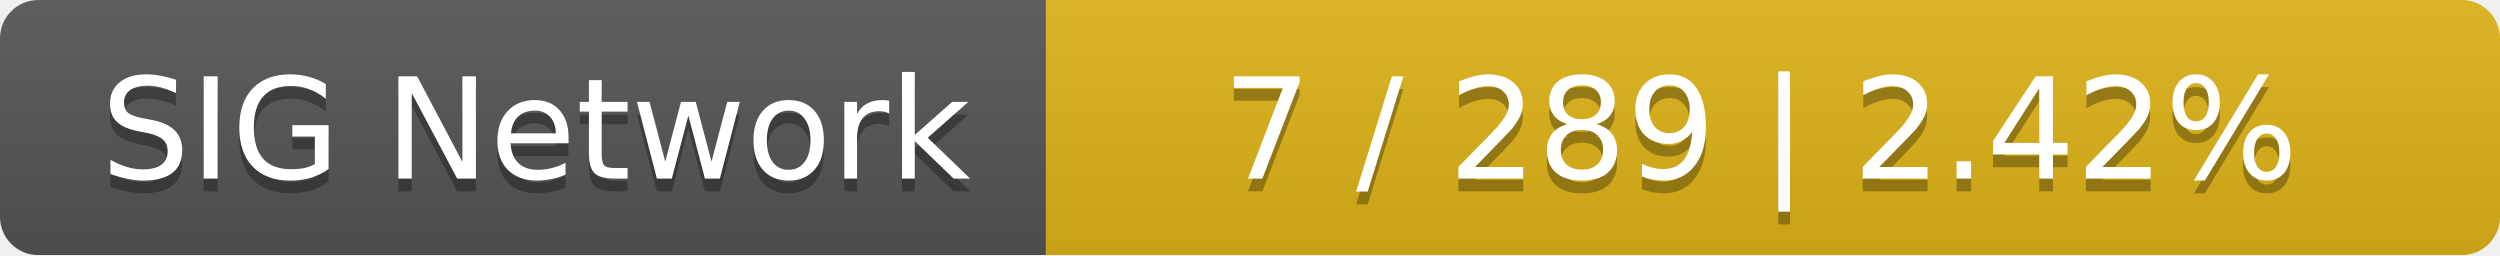
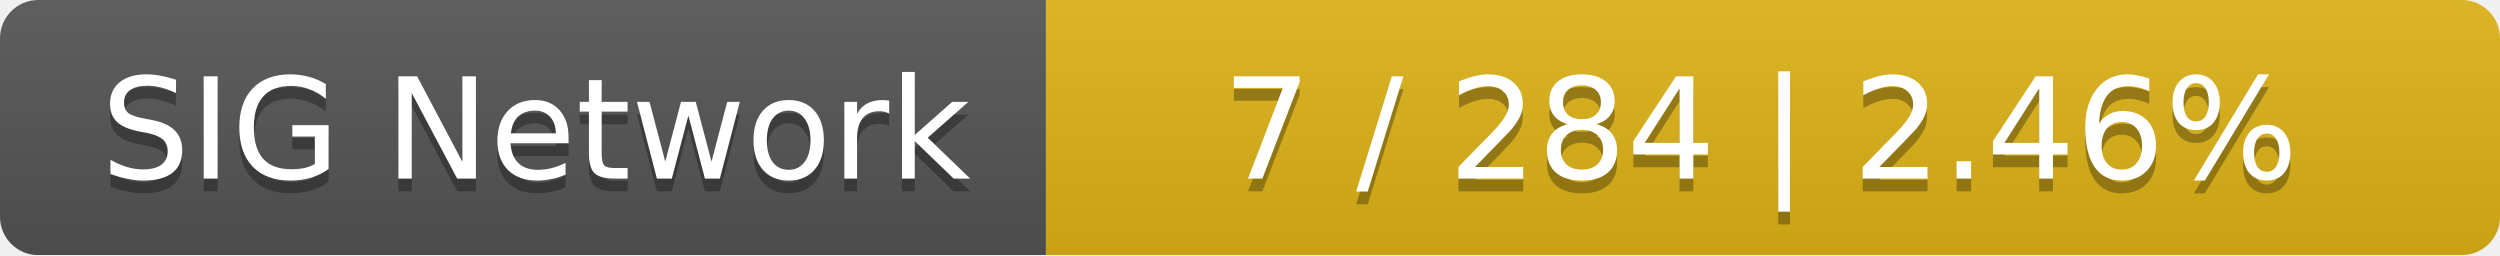
<svg xmlns="http://www.w3.org/2000/svg" width="196" height="20">
  <linearGradient id="smooth" x2="0" y2="100%">
    <stop offset="0" stop-color="#bbb" stop-opacity=".1" />
    <stop offset="1" stop-opacity=".1" />
  </linearGradient>
  <mask id="round">
    <rect width="196" height="20" rx="3" fill="#fff" />
  </mask>
  <g mask="url(#round)">
    <rect width="82" height="20" fill="#555" />
    <rect x="82" width="114" height="20" fill="#dfb317" />
    <rect width="196" height="20" fill="url(#smooth)" />
  </g>
  <g fill="#fff" text-anchor="middle" font-family="DejaVu Sans,Verdana,Geneva,sans-serif" font-size="11">
    <text x="42" y="15" fill="#010101" fill-opacity=".3">SIG Network</text>
    <text x="42" y="14">SIG Network</text>
-     <text x="138" y="15" fill="#010101" fill-opacity=".3">7 / 289    |    2.42%</text>
-     <text x="138" y="14">7 / 289    |    2.42%</text>
+     <text x="138" y="15" fill="#010101" fill-opacity=".3">7 / 284    |    2.46%</text>
+     <text x="138" y="14">7 / 284    |    2.46%</text>
  </g>
</svg>
